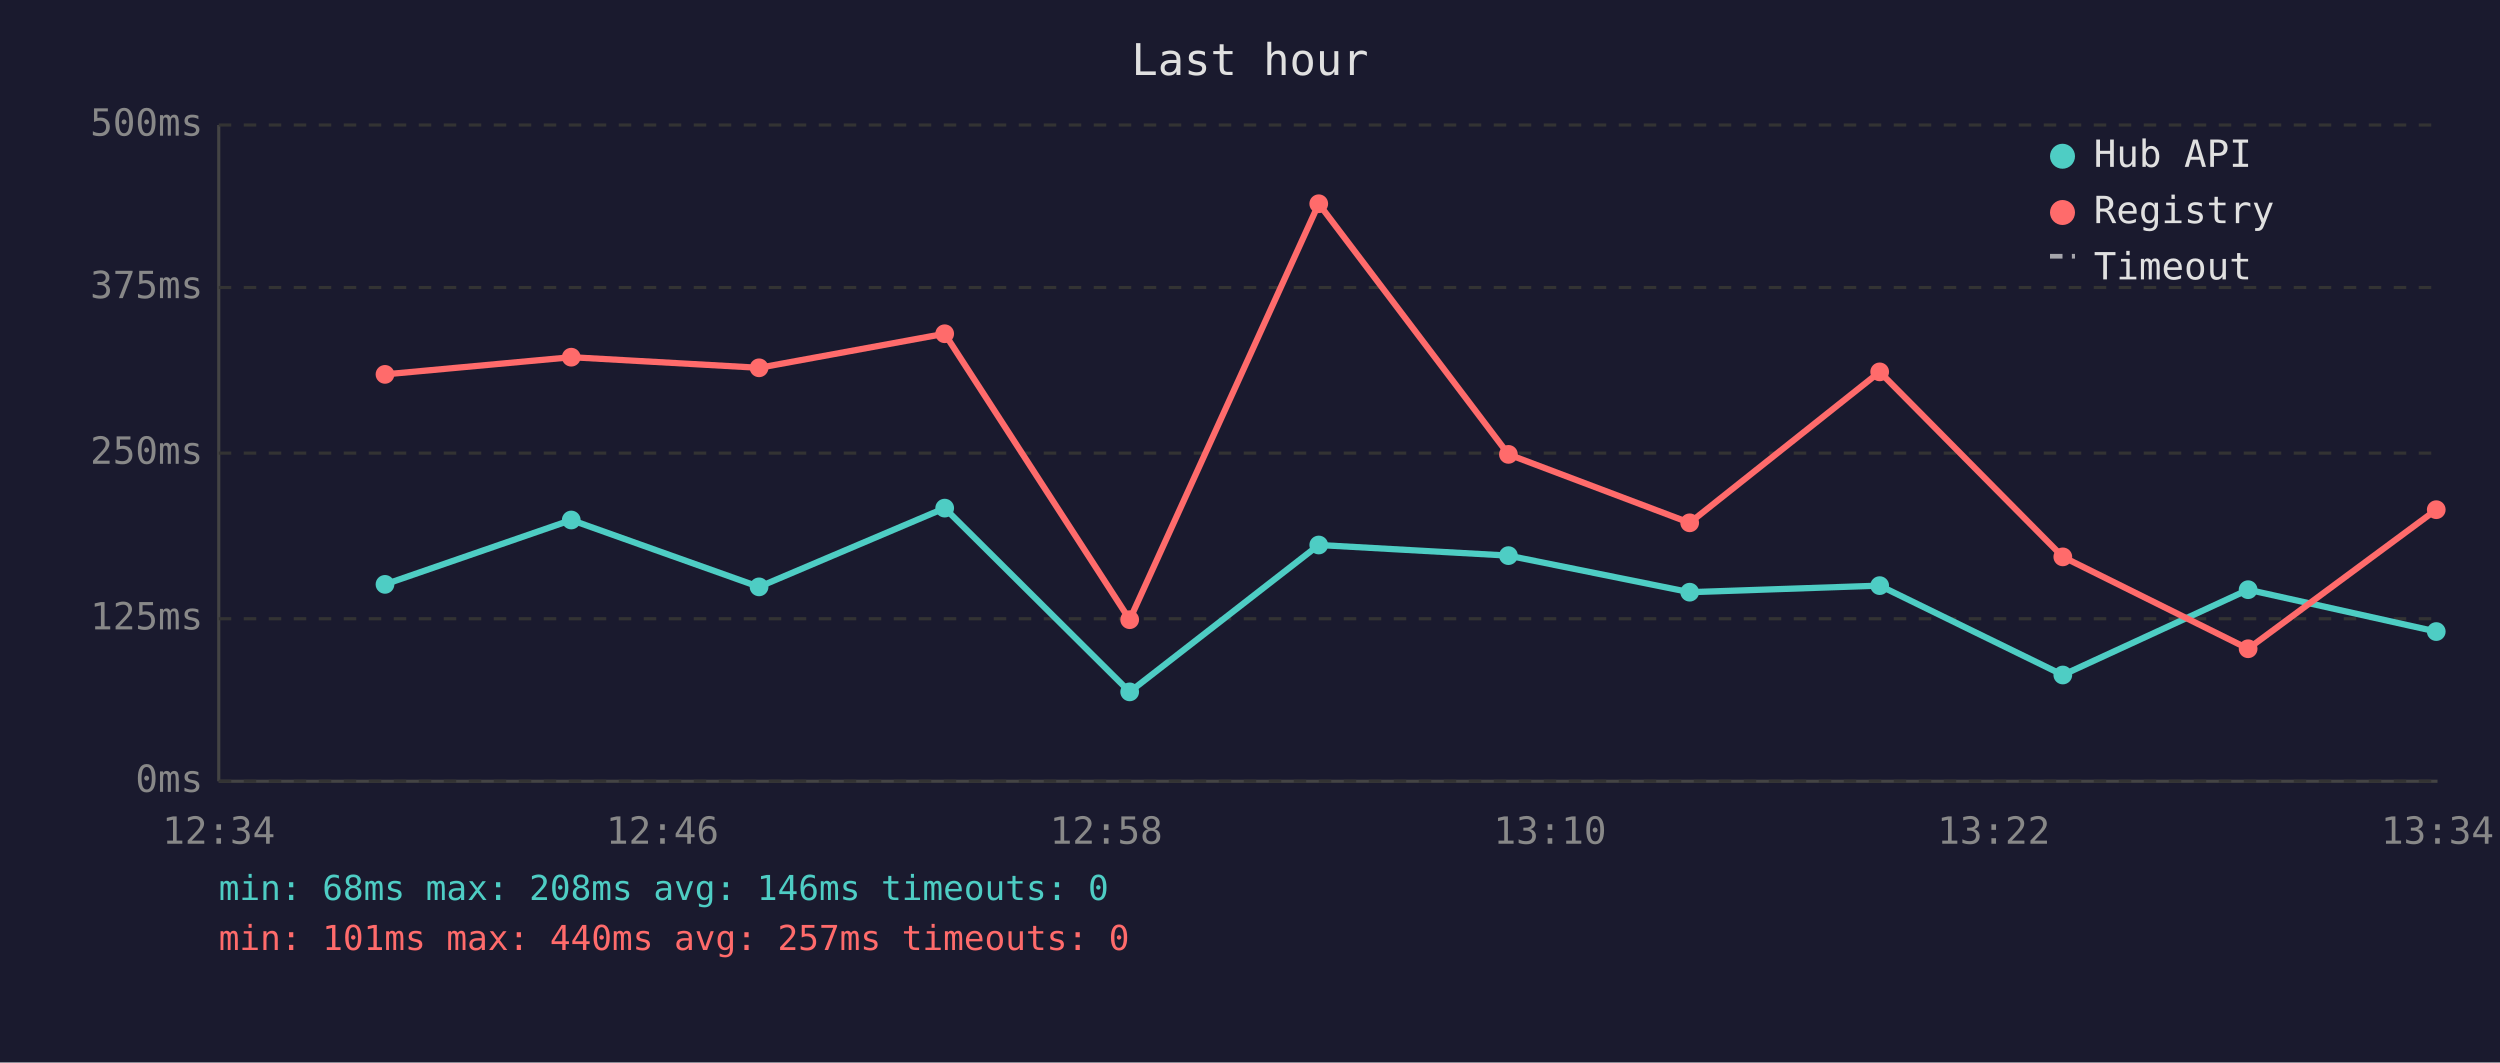
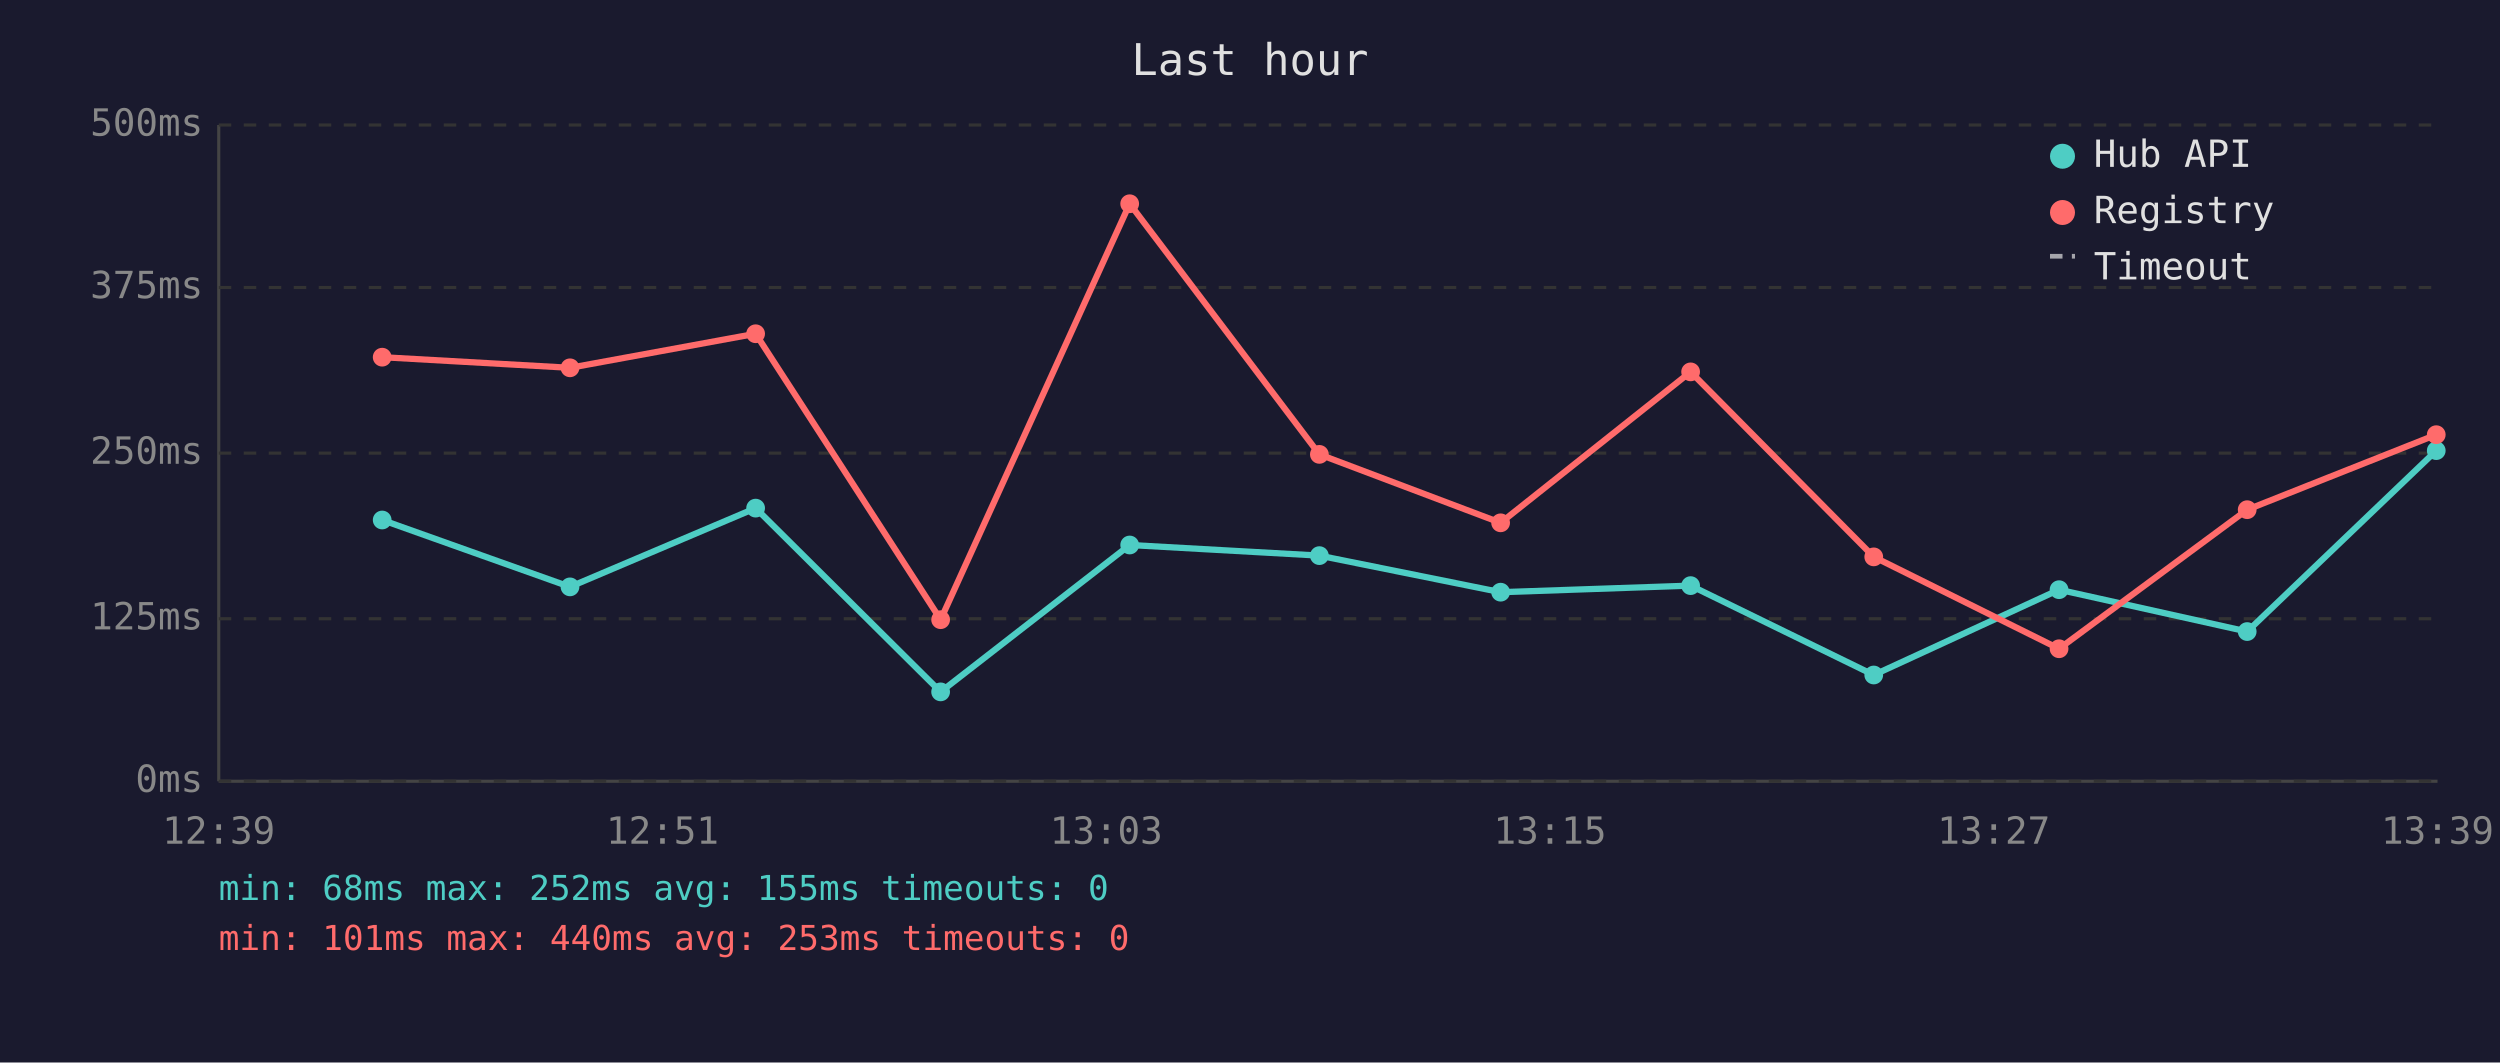
<svg xmlns="http://www.w3.org/2000/svg" viewBox="0 0 800 340" font-family="monospace" font-size="12">
  <rect width="800" height="340" fill="#1a1a2e" />
  <text x="400" y="24" fill="#e0e0e0" font-size="14" text-anchor="middle">Last hour</text>
  <line x1="70" y1="40" x2="70" y2="250" stroke="#444" stroke-width="1" />
  <line x1="70" y1="250" x2="780" y2="250" stroke="#444" stroke-width="1" />
  <line x1="70" y1="250" x2="780" y2="250" stroke="#333" stroke-width="1" stroke-dasharray="4" />
  <text x="65" y="250" fill="#888" text-anchor="end" dominant-baseline="middle">0ms</text>
  <line x1="70" y1="198" x2="780" y2="198" stroke="#333" stroke-width="1" stroke-dasharray="4" />
  <text x="65" y="198" fill="#888" text-anchor="end" dominant-baseline="middle">125ms</text>
  <line x1="70" y1="145" x2="780" y2="145" stroke="#333" stroke-width="1" stroke-dasharray="4" />
  <text x="65" y="145" fill="#888" text-anchor="end" dominant-baseline="middle">250ms</text>
  <line x1="70" y1="92" x2="780" y2="92" stroke="#333" stroke-width="1" stroke-dasharray="4" />
  <text x="65" y="92" fill="#888" text-anchor="end" dominant-baseline="middle">375ms</text>
  <line x1="70" y1="40" x2="780" y2="40" stroke="#333" stroke-width="1" stroke-dasharray="4" />
  <text x="65" y="40" fill="#888" text-anchor="end" dominant-baseline="middle">500ms</text>
-   <text x="70" y="270" fill="#888" text-anchor="middle">12:34</text>
-   <text x="212" y="270" fill="#888" text-anchor="middle">12:46</text>
-   <text x="354" y="270" fill="#888" text-anchor="middle">12:58</text>
-   <text x="496" y="270" fill="#888" text-anchor="middle">13:10</text>
-   <text x="638" y="270" fill="#888" text-anchor="middle">13:22</text>
-   <text x="780" y="270" fill="#888" text-anchor="middle">13:34</text>
-   <polyline points="123.2,187.0 182.8,166.4 242.9,187.8 302.3,162.6 361.5,221.4 422.0,174.4 482.7,177.8 540.7,189.5 601.5,187.4 660.1,216.0 719.4,188.7 779.6,202.1" fill="none" stroke="#4ecdc4" stroke-width="2" opacity="1" />
-   <circle cx="123.2" cy="187.0" r="3" fill="#4ecdc4" />
-   <circle cx="182.8" cy="166.4" r="3" fill="#4ecdc4" />
-   <circle cx="242.9" cy="187.8" r="3" fill="#4ecdc4" />
-   <circle cx="302.3" cy="162.6" r="3" fill="#4ecdc4" />
-   <circle cx="361.5" cy="221.4" r="3" fill="#4ecdc4" />
-   <circle cx="422.0" cy="174.4" r="3" fill="#4ecdc4" />
-   <circle cx="482.7" cy="177.8" r="3" fill="#4ecdc4" />
-   <circle cx="540.7" cy="189.5" r="3" fill="#4ecdc4" />
-   <circle cx="601.5" cy="187.4" r="3" fill="#4ecdc4" />
-   <circle cx="660.1" cy="216.0" r="3" fill="#4ecdc4" />
-   <circle cx="719.4" cy="188.7" r="3" fill="#4ecdc4" />
-   <circle cx="779.6" cy="202.1" r="3" fill="#4ecdc4" />
-   <polyline points="123.2,119.8 182.8,114.3 242.9,117.7 302.3,106.8 361.5,198.3 422.0,65.2 482.7,145.4 540.7,167.3 601.5,119.0 660.1,178.2 719.4,207.6 779.6,163.1" fill="none" stroke="#ff6b6b" stroke-width="2" opacity="1" />
-   <circle cx="123.2" cy="119.8" r="3" fill="#ff6b6b" />
-   <circle cx="182.8" cy="114.3" r="3" fill="#ff6b6b" />
-   <circle cx="242.9" cy="117.7" r="3" fill="#ff6b6b" />
-   <circle cx="302.3" cy="106.8" r="3" fill="#ff6b6b" />
-   <circle cx="361.5" cy="198.3" r="3" fill="#ff6b6b" />
-   <circle cx="422.0" cy="65.2" r="3" fill="#ff6b6b" />
-   <circle cx="482.7" cy="145.4" r="3" fill="#ff6b6b" />
-   <circle cx="540.7" cy="167.3" r="3" fill="#ff6b6b" />
-   <circle cx="601.5" cy="119.0" r="3" fill="#ff6b6b" />
-   <circle cx="660.1" cy="178.2" r="3" fill="#ff6b6b" />
-   <circle cx="719.4" cy="207.6" r="3" fill="#ff6b6b" />
-   <circle cx="779.6" cy="163.1" r="3" fill="#ff6b6b" />
+   <text x="70" y="270" fill="#888" text-anchor="middle">12:39</text>
+   <text x="212" y="270" fill="#888" text-anchor="middle">12:51</text>
+   <text x="354" y="270" fill="#888" text-anchor="middle">13:03</text>
+   <text x="496" y="270" fill="#888" text-anchor="middle">13:15</text>
+   <text x="638" y="270" fill="#888" text-anchor="middle">13:27</text>
+   <text x="780" y="270" fill="#888" text-anchor="middle">13:39</text>
+   <polyline points="122.3,166.4 182.4,187.8 241.8,162.6 301.0,221.4 361.5,174.4 422.2,177.8 480.2,189.5 541.0,187.4 599.6,216.0 658.9,188.7 719.1,202.1 779.6,144.2" fill="none" stroke="#4ecdc4" stroke-width="2" opacity="1" />
+   <circle cx="122.3" cy="166.4" r="3" fill="#4ecdc4" />
+   <circle cx="182.4" cy="187.8" r="3" fill="#4ecdc4" />
+   <circle cx="241.8" cy="162.6" r="3" fill="#4ecdc4" />
+   <circle cx="301.0" cy="221.4" r="3" fill="#4ecdc4" />
+   <circle cx="361.5" cy="174.4" r="3" fill="#4ecdc4" />
+   <circle cx="422.2" cy="177.8" r="3" fill="#4ecdc4" />
+   <circle cx="480.2" cy="189.5" r="3" fill="#4ecdc4" />
+   <circle cx="541.0" cy="187.4" r="3" fill="#4ecdc4" />
+   <circle cx="599.6" cy="216.0" r="3" fill="#4ecdc4" />
+   <circle cx="658.9" cy="188.7" r="3" fill="#4ecdc4" />
+   <circle cx="719.1" cy="202.1" r="3" fill="#4ecdc4" />
+   <circle cx="779.6" cy="144.2" r="3" fill="#4ecdc4" />
+   <polyline points="122.3,114.3 182.4,117.7 241.8,106.8 301.0,198.3 361.5,65.2 422.2,145.4 480.2,167.3 541.0,119.0 599.6,178.2 658.9,207.6 719.1,163.1 779.6,139.1" fill="none" stroke="#ff6b6b" stroke-width="2" opacity="1" />
+   <circle cx="122.3" cy="114.3" r="3" fill="#ff6b6b" />
+   <circle cx="182.4" cy="117.7" r="3" fill="#ff6b6b" />
+   <circle cx="241.8" cy="106.8" r="3" fill="#ff6b6b" />
+   <circle cx="301.0" cy="198.3" r="3" fill="#ff6b6b" />
+   <circle cx="361.5" cy="65.2" r="3" fill="#ff6b6b" />
+   <circle cx="422.2" cy="145.4" r="3" fill="#ff6b6b" />
+   <circle cx="480.2" cy="167.3" r="3" fill="#ff6b6b" />
+   <circle cx="541.0" cy="119.0" r="3" fill="#ff6b6b" />
+   <circle cx="599.6" cy="178.2" r="3" fill="#ff6b6b" />
+   <circle cx="658.9" cy="207.6" r="3" fill="#ff6b6b" />
+   <circle cx="719.1" cy="163.1" r="3" fill="#ff6b6b" />
+   <circle cx="779.6" cy="139.1" r="3" fill="#ff6b6b" />
  <circle cx="660" cy="50" r="4" fill="#4ecdc4" />
  <text x="670" y="50" fill="#e0e0e0" dominant-baseline="middle">Hub API</text>
  <circle cx="660" cy="68" r="4" fill="#ff6b6b" />
  <text x="670" y="68" fill="#e0e0e0" dominant-baseline="middle">Registry</text>
  <line x1="656" y1="82" x2="664" y2="82" stroke="#e0e0e0" stroke-width="1.5" stroke-dasharray="4,3" opacity="0.7" />
  <text x="670" y="86" fill="#e0e0e0" dominant-baseline="middle">Timeout</text>
-   <text x="70" y="288" fill="#4ecdc4" font-size="11">min: 68ms  max: 208ms  avg: 146ms  timeouts: 0</text>
-   <text x="70" y="304" fill="#ff6b6b" font-size="11">min: 101ms  max: 440ms  avg: 257ms  timeouts: 0</text>
+   <text x="70" y="288" fill="#4ecdc4" font-size="11">min: 68ms  max: 252ms  avg: 155ms  timeouts: 0</text>
+   <text x="70" y="304" fill="#ff6b6b" font-size="11">min: 101ms  max: 440ms  avg: 253ms  timeouts: 0</text>
</svg>
